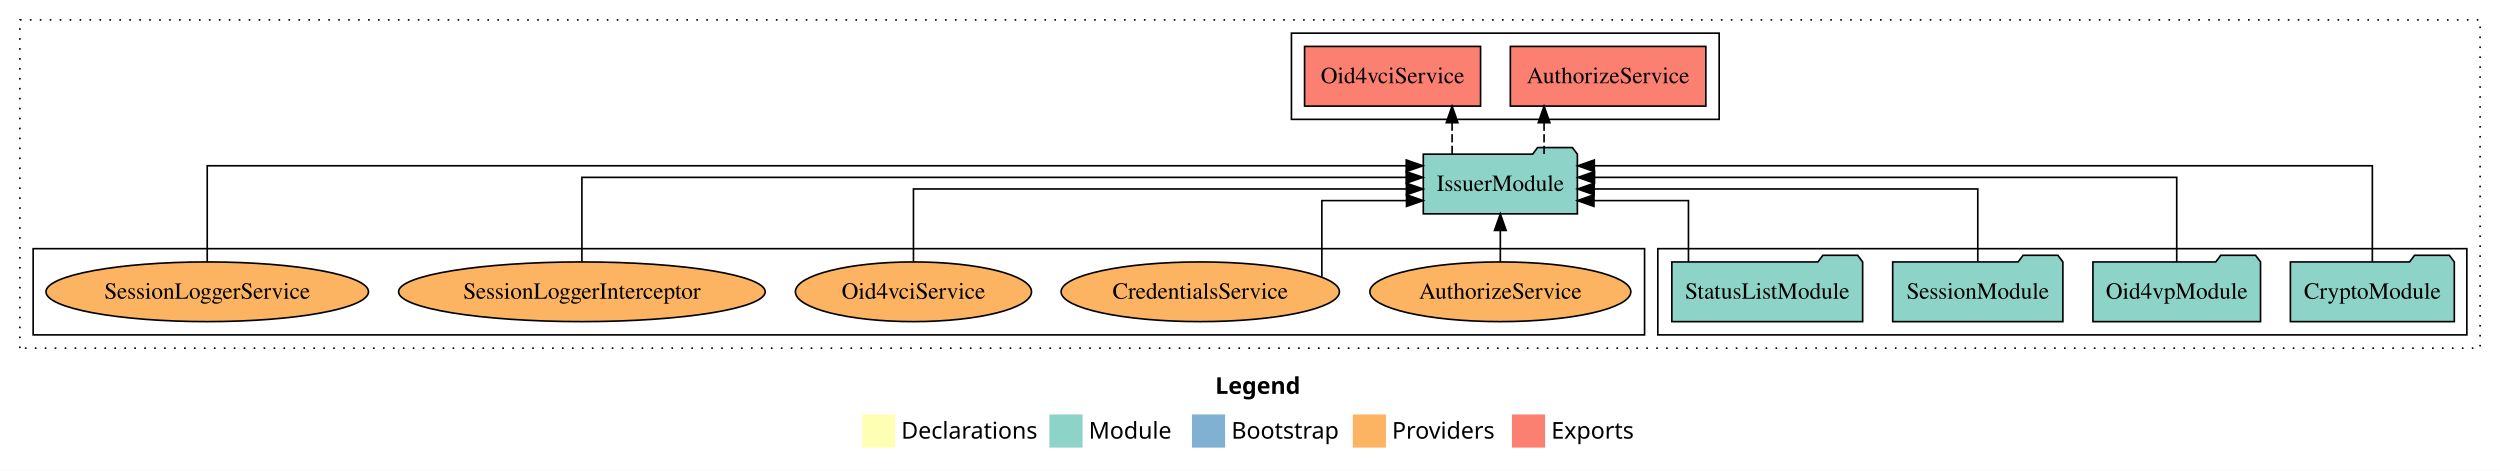
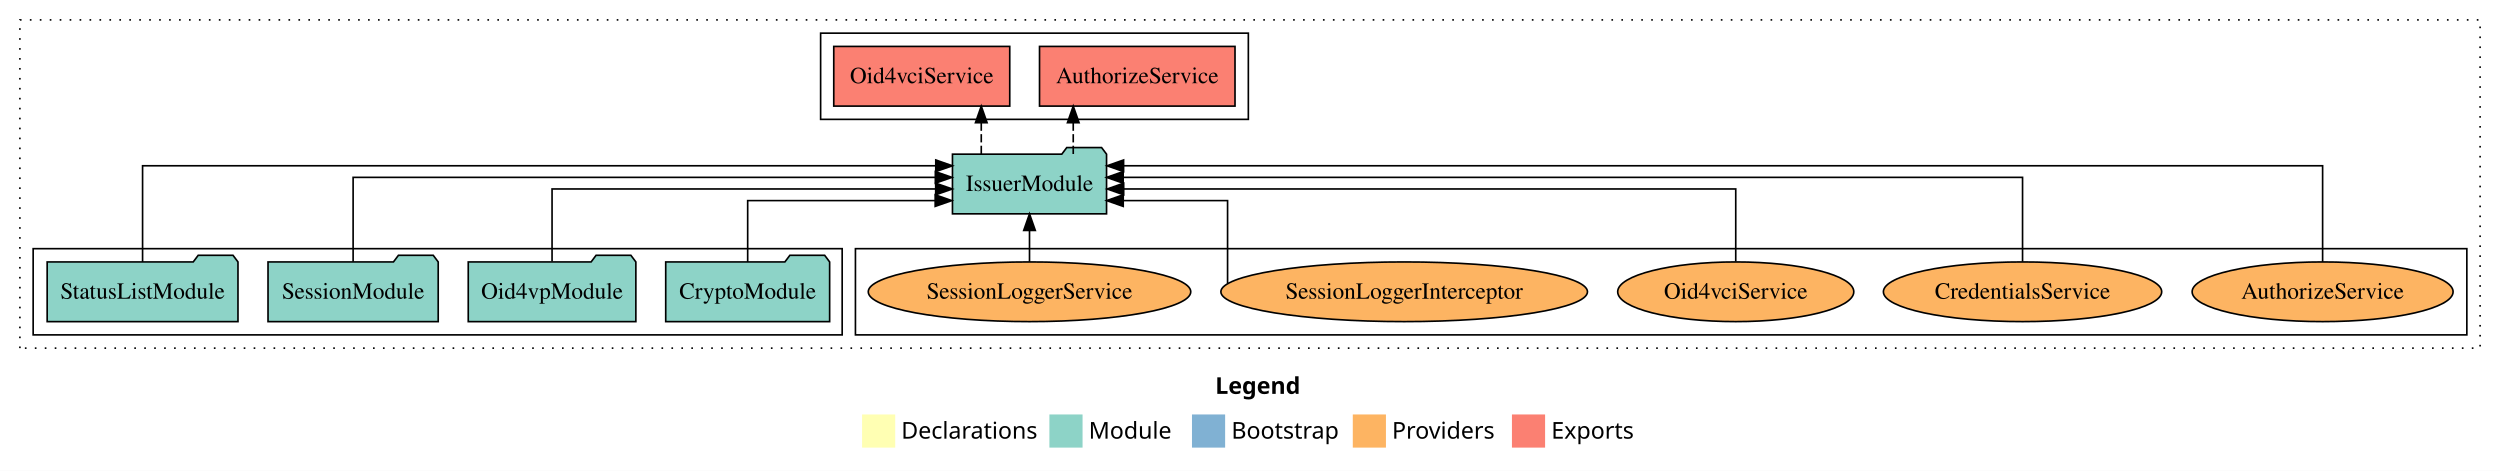
<svg xmlns="http://www.w3.org/2000/svg" width="1508pt" height="284pt" viewBox="0.00 0.00 1508.00 284.00">
  <g id="graph0" class="graph" transform="scale(1 1) rotate(0) translate(4 280)">
    <polygon fill="white" stroke="transparent" points="-4,4 -4,-280 1504,-280 1504,4 -4,4" />
    <text text-anchor="start" x="729.01" y="-42.4" font-family="Times-12" font-weight="bold" font-size="14.00">Legend</text>
    <polygon fill="#ffffb3" stroke="transparent" points="516,-10 516,-30 536,-30 536,-10 516,-10" />
    <text text-anchor="start" x="539.63" y="-15.4" font-family="Times-12" font-size="14.00">  Declarations</text>
    <polygon fill="#8dd3c7" stroke="transparent" points="629,-10 629,-30 649,-30 649,-10 629,-10" />
    <text text-anchor="start" x="652.73" y="-15.4" font-family="Times-12" font-size="14.00">  Module</text>
    <polygon fill="#80b1d3" stroke="transparent" points="715,-10 715,-30 735,-30 735,-10 715,-10" />
    <text text-anchor="start" x="738.78" y="-15.4" font-family="Times-12" font-size="14.00">  Bootstrap</text>
    <polygon fill="#fdb462" stroke="transparent" points="812,-10 812,-30 832,-30 832,-10 812,-10" />
    <text text-anchor="start" x="835.67" y="-15.4" font-family="Times-12" font-size="14.00">  Providers</text>
    <polygon fill="#fb8072" stroke="transparent" points="908,-10 908,-30 928,-30 928,-10 908,-10" />
    <text text-anchor="start" x="931.73" y="-15.4" font-family="Times-12" font-size="14.00">  Exports</text>
    <g id="clust1" class="cluster">
      <polygon fill="none" stroke="black" stroke-dasharray="1,5" points="8,-70 8,-268 1492,-268 1492,-70 8,-70" />
    </g>
-     <g id="clust3" class="cluster">
-       <polygon fill="none" stroke="black" points="996,-78 996,-130 1484,-130 1484,-78 996,-78" />
+     <g id="clust4" class="cluster">
+       <polygon fill="none" stroke="black" points="491,-208 491,-260 749,-260 749,-208 491,-208" />
    </g>
    <g id="clust6" class="cluster">
-       <polygon fill="none" stroke="black" points="16,-78 16,-130 988,-130 988,-78 16,-78" />
+       <polygon fill="none" stroke="black" points="512,-78 512,-130 1484,-130 1484,-78 512,-78" />
    </g>
-     <g id="clust4" class="cluster">
-       <polygon fill="none" stroke="black" points="775,-208 775,-260 1033,-260 1033,-208 775,-208" />
+     <g id="clust3" class="cluster">
+       <polygon fill="none" stroke="black" points="16,-78 16,-130 504,-130 504,-78 16,-78" />
    </g>
    <g id="node1" class="node">
-       <polygon fill="#8dd3c7" stroke="black" points="1476.44,-122 1473.44,-126 1452.44,-126 1449.44,-122 1377.56,-122 1377.56,-86 1476.44,-86 1476.44,-122" />
-       <text text-anchor="middle" x="1427" y="-99.8" font-family="Times,serif" font-size="14.00">CryptoModule</text>
+       <polygon fill="#8dd3c7" stroke="black" points="496.44,-122 493.44,-126 472.44,-126 469.44,-122 397.56,-122 397.56,-86 496.44,-86 496.44,-122" />
+       <text text-anchor="middle" x="447" y="-99.8" font-family="Times,serif" font-size="14.00">CryptoModule</text>
    </g>
    <g id="node5" class="node">
-       <polygon fill="#8dd3c7" stroke="black" points="947.47,-187 944.47,-191 923.47,-191 920.47,-187 854.53,-187 854.53,-151 947.47,-151 947.47,-187" />
-       <text text-anchor="middle" x="901" y="-164.8" font-family="Times,serif" font-size="14.00">IssuerModule</text>
+       <polygon fill="#8dd3c7" stroke="black" points="663.47,-187 660.47,-191 639.47,-191 636.47,-187 570.53,-187 570.53,-151 663.47,-151 663.47,-187" />
+       <text text-anchor="middle" x="617" y="-164.8" font-family="Times,serif" font-size="14.00">IssuerModule</text>
    </g>
    <g id="edge1" class="edge">
-       <path fill="none" stroke="black" d="M1427,-122.01C1427,-144.49 1427,-180 1427,-180 1427,-180 957.68,-180 957.68,-180" />
-       <polygon fill="black" stroke="black" points="957.68,-176.5 947.68,-180 957.68,-183.5 957.68,-176.5" />
+       <path fill="none" stroke="black" d="M447,-122.01C447,-138.05 447,-159 447,-159 447,-159 560.1,-159 560.1,-159" />
+       <polygon fill="black" stroke="black" points="560.1,-162.5 570.1,-159 560.1,-155.5 560.1,-162.5" />
    </g>
    <g id="node2" class="node">
-       <polygon fill="#8dd3c7" stroke="black" points="1359.55,-122 1356.55,-126 1335.55,-126 1332.55,-122 1258.45,-122 1258.45,-86 1359.55,-86 1359.55,-122" />
-       <text text-anchor="middle" x="1309" y="-99.8" font-family="Times,serif" font-size="14.00">Oid4vpModule</text>
+       <polygon fill="#8dd3c7" stroke="black" points="379.55,-122 376.55,-126 355.55,-126 352.55,-122 278.45,-122 278.45,-86 379.55,-86 379.55,-122" />
+       <text text-anchor="middle" x="329" y="-99.8" font-family="Times,serif" font-size="14.00">Oid4vpModule</text>
    </g>
    <g id="edge2" class="edge">
-       <path fill="none" stroke="black" d="M1309,-122.13C1309,-142.57 1309,-173 1309,-173 1309,-173 957.8,-173 957.8,-173" />
-       <polygon fill="black" stroke="black" points="957.8,-169.5 947.8,-173 957.8,-176.5 957.8,-169.5" />
+       <path fill="none" stroke="black" d="M329,-122.27C329,-140.56 329,-166 329,-166 329,-166 560.41,-166 560.41,-166" />
+       <polygon fill="black" stroke="black" points="560.41,-169.5 570.41,-166 560.41,-162.5 560.41,-169.5" />
    </g>
    <g id="node3" class="node">
-       <polygon fill="#8dd3c7" stroke="black" points="1240.33,-122 1237.33,-126 1216.33,-126 1213.33,-122 1137.67,-122 1137.67,-86 1240.33,-86 1240.33,-122" />
-       <text text-anchor="middle" x="1189" y="-99.8" font-family="Times,serif" font-size="14.00">SessionModule</text>
+       <polygon fill="#8dd3c7" stroke="black" points="260.33,-122 257.33,-126 236.33,-126 233.33,-122 157.67,-122 157.67,-86 260.33,-86 260.33,-122" />
+       <text text-anchor="middle" x="209" y="-99.8" font-family="Times,serif" font-size="14.00">SessionModule</text>
    </g>
    <g id="edge3" class="edge">
-       <path fill="none" stroke="black" d="M1189,-122.27C1189,-140.56 1189,-166 1189,-166 1189,-166 957.59,-166 957.59,-166" />
-       <polygon fill="black" stroke="black" points="957.59,-162.5 947.59,-166 957.59,-169.5 957.59,-162.5" />
+       <path fill="none" stroke="black" d="M209,-122.13C209,-142.57 209,-173 209,-173 209,-173 560.2,-173 560.2,-173" />
+       <polygon fill="black" stroke="black" points="560.2,-176.5 570.2,-173 560.2,-169.5 560.2,-176.5" />
    </g>
    <g id="node4" class="node">
-       <polygon fill="#8dd3c7" stroke="black" points="1119.55,-122 1116.55,-126 1095.55,-126 1092.55,-122 1004.45,-122 1004.45,-86 1119.55,-86 1119.55,-122" />
-       <text text-anchor="middle" x="1062" y="-99.8" font-family="Times,serif" font-size="14.00">StatusListModule</text>
+       <polygon fill="#8dd3c7" stroke="black" points="139.55,-122 136.55,-126 115.55,-126 112.55,-122 24.45,-122 24.45,-86 139.55,-86 139.55,-122" />
+       <text text-anchor="middle" x="82" y="-99.8" font-family="Times,serif" font-size="14.00">StatusListModule</text>
    </g>
    <g id="edge4" class="edge">
-       <path fill="none" stroke="black" d="M1014.48,-122.01C1014.48,-138.05 1014.48,-159 1014.48,-159 1014.48,-159 957.48,-159 957.48,-159" />
-       <polygon fill="black" stroke="black" points="957.48,-155.5 947.48,-159 957.48,-162.5 957.48,-155.5" />
+       <path fill="none" stroke="black" d="M82,-122.01C82,-144.49 82,-180 82,-180 82,-180 560.46,-180 560.46,-180" />
+       <polygon fill="black" stroke="black" points="560.46,-183.5 570.46,-180 560.46,-176.5 560.46,-183.5" />
    </g>
    <g id="node6" class="node">
-       <polygon fill="#fb8072" stroke="black" points="1024.96,-252 907.04,-252 907.04,-216 1024.96,-216 1024.96,-252" />
-       <text text-anchor="middle" x="966" y="-229.8" font-family="Times,serif" font-size="14.00">AuthorizeService </text>
+       <polygon fill="#fb8072" stroke="black" points="740.96,-252 623.04,-252 623.04,-216 740.96,-216 740.96,-252" />
+       <text text-anchor="middle" x="682" y="-229.8" font-family="Times,serif" font-size="14.00">AuthorizeService </text>
    </g>
    <g id="edge5" class="edge">
-       <path fill="none" stroke="black" stroke-dasharray="5,2" d="M927.38,-187.11C927.38,-187.11 927.38,-205.99 927.38,-205.99" />
-       <polygon fill="black" stroke="black" points="923.88,-205.99 927.38,-215.99 930.88,-205.99 923.88,-205.99" />
+       <path fill="none" stroke="black" stroke-dasharray="5,2" d="M643.38,-187.11C643.38,-187.11 643.38,-205.99 643.38,-205.99" />
+       <polygon fill="black" stroke="black" points="639.88,-205.99 643.38,-215.99 646.88,-205.99 639.88,-205.99" />
    </g>
    <g id="node7" class="node">
-       <polygon fill="#fb8072" stroke="black" points="889.08,-252 782.92,-252 782.92,-216 889.08,-216 889.08,-252" />
-       <text text-anchor="middle" x="836" y="-229.8" font-family="Times,serif" font-size="14.00">Oid4vciService </text>
+       <polygon fill="#fb8072" stroke="black" points="605.08,-252 498.92,-252 498.92,-216 605.08,-216 605.08,-252" />
+       <text text-anchor="middle" x="552" y="-229.8" font-family="Times,serif" font-size="14.00">Oid4vciService </text>
    </g>
    <g id="edge6" class="edge">
-       <path fill="none" stroke="black" stroke-dasharray="5,2" d="M871.9,-187.11C871.9,-187.11 871.9,-205.99 871.9,-205.99" />
-       <polygon fill="black" stroke="black" points="868.4,-205.99 871.9,-215.99 875.4,-205.99 868.4,-205.99" />
+       <path fill="none" stroke="black" stroke-dasharray="5,2" d="M587.9,-187.11C587.9,-187.11 587.9,-205.99 587.9,-205.99" />
+       <polygon fill="black" stroke="black" points="584.4,-205.99 587.9,-215.99 591.4,-205.99 584.4,-205.99" />
    </g>
    <g id="node8" class="node">
-       <ellipse fill="#fdb462" stroke="black" cx="901" cy="-104" rx="78.71" ry="18" />
-       <text text-anchor="middle" x="901" y="-99.8" font-family="Times,serif" font-size="14.00">AuthorizeService</text>
+       <ellipse fill="#fdb462" stroke="black" cx="1397" cy="-104" rx="78.71" ry="18" />
+       <text text-anchor="middle" x="1397" y="-99.8" font-family="Times,serif" font-size="14.00">AuthorizeService</text>
    </g>
    <g id="edge7" class="edge">
-       <path fill="none" stroke="black" d="M901,-122.11C901,-122.11 901,-140.99 901,-140.99" />
-       <polygon fill="black" stroke="black" points="897.5,-140.99 901,-150.99 904.5,-140.99 897.5,-140.99" />
+       <path fill="none" stroke="black" d="M1397,-122.01C1397,-144.49 1397,-180 1397,-180 1397,-180 673.75,-180 673.75,-180" />
+       <polygon fill="black" stroke="black" points="673.75,-176.5 663.75,-180 673.75,-183.5 673.75,-176.5" />
    </g>
    <g id="node9" class="node">
-       <ellipse fill="#fdb462" stroke="black" cx="720" cy="-104" rx="83.94" ry="18" />
-       <text text-anchor="middle" x="720" y="-99.8" font-family="Times,serif" font-size="14.00">CredentialsService</text>
+       <ellipse fill="#fdb462" stroke="black" cx="1216" cy="-104" rx="83.94" ry="18" />
+       <text text-anchor="middle" x="1216" y="-99.8" font-family="Times,serif" font-size="14.00">CredentialsService</text>
    </g>
    <g id="edge8" class="edge">
-       <path fill="none" stroke="black" d="M793.34,-113.08C793.34,-128.7 793.34,-159 793.34,-159 793.34,-159 844.41,-159 844.41,-159" />
-       <polygon fill="black" stroke="black" points="844.41,-162.5 854.41,-159 844.41,-155.5 844.41,-162.5" />
+       <path fill="none" stroke="black" d="M1216,-122.13C1216,-142.57 1216,-173 1216,-173 1216,-173 673.5,-173 673.5,-173" />
+       <polygon fill="black" stroke="black" points="673.5,-169.5 663.5,-173 673.5,-176.5 673.5,-169.5" />
    </g>
    <g id="node10" class="node">
-       <ellipse fill="#fdb462" stroke="black" cx="547" cy="-104" rx="71.21" ry="18" />
-       <text text-anchor="middle" x="547" y="-99.8" font-family="Times,serif" font-size="14.00">Oid4vciService</text>
+       <ellipse fill="#fdb462" stroke="black" cx="1043" cy="-104" rx="71.21" ry="18" />
+       <text text-anchor="middle" x="1043" y="-99.8" font-family="Times,serif" font-size="14.00">Oid4vciService</text>
    </g>
    <g id="edge9" class="edge">
-       <path fill="none" stroke="black" d="M547,-122.27C547,-140.56 547,-166 547,-166 547,-166 844.36,-166 844.36,-166" />
-       <polygon fill="black" stroke="black" points="844.36,-169.5 854.36,-166 844.36,-162.5 844.36,-169.5" />
+       <path fill="none" stroke="black" d="M1043,-122.27C1043,-140.56 1043,-166 1043,-166 1043,-166 673.81,-166 673.81,-166" />
+       <polygon fill="black" stroke="black" points="673.81,-162.5 663.81,-166 673.81,-169.5 673.81,-162.5" />
    </g>
    <g id="node11" class="node">
-       <ellipse fill="#fdb462" stroke="black" cx="347" cy="-104" rx="110.57" ry="18" />
-       <text text-anchor="middle" x="347" y="-99.8" font-family="Times,serif" font-size="14.00">SessionLoggerInterceptor</text>
+       <ellipse fill="#fdb462" stroke="black" cx="843" cy="-104" rx="110.57" ry="18" />
+       <text text-anchor="middle" x="843" y="-99.8" font-family="Times,serif" font-size="14.00">SessionLoggerInterceptor</text>
    </g>
    <g id="edge10" class="edge">
-       <path fill="none" stroke="black" d="M347,-122.13C347,-142.57 347,-173 347,-173 347,-173 844.24,-173 844.24,-173" />
-       <polygon fill="black" stroke="black" points="844.24,-176.5 854.24,-173 844.24,-169.5 844.24,-176.5" />
+       <path fill="none" stroke="black" d="M736.47,-109.08C736.47,-122.69 736.47,-159 736.47,-159 736.47,-159 673.53,-159 673.53,-159" />
+       <polygon fill="black" stroke="black" points="673.53,-155.5 663.53,-159 673.53,-162.5 673.53,-155.5" />
    </g>
    <g id="node12" class="node">
-       <ellipse fill="#fdb462" stroke="black" cx="121" cy="-104" rx="97.27" ry="18" />
-       <text text-anchor="middle" x="121" y="-99.8" font-family="Times,serif" font-size="14.00">SessionLoggerService</text>
+       <ellipse fill="#fdb462" stroke="black" cx="617" cy="-104" rx="97.27" ry="18" />
+       <text text-anchor="middle" x="617" y="-99.8" font-family="Times,serif" font-size="14.00">SessionLoggerService</text>
    </g>
    <g id="edge11" class="edge">
-       <path fill="none" stroke="black" d="M121,-122.01C121,-144.49 121,-180 121,-180 121,-180 844.25,-180 844.25,-180" />
-       <polygon fill="black" stroke="black" points="844.25,-183.5 854.25,-180 844.25,-176.5 844.25,-183.5" />
+       <path fill="none" stroke="black" d="M617,-122.11C617,-122.11 617,-140.99 617,-140.99" />
+       <polygon fill="black" stroke="black" points="613.5,-140.99 617,-150.99 620.5,-140.99 613.5,-140.99" />
    </g>
  </g>
</svg>
